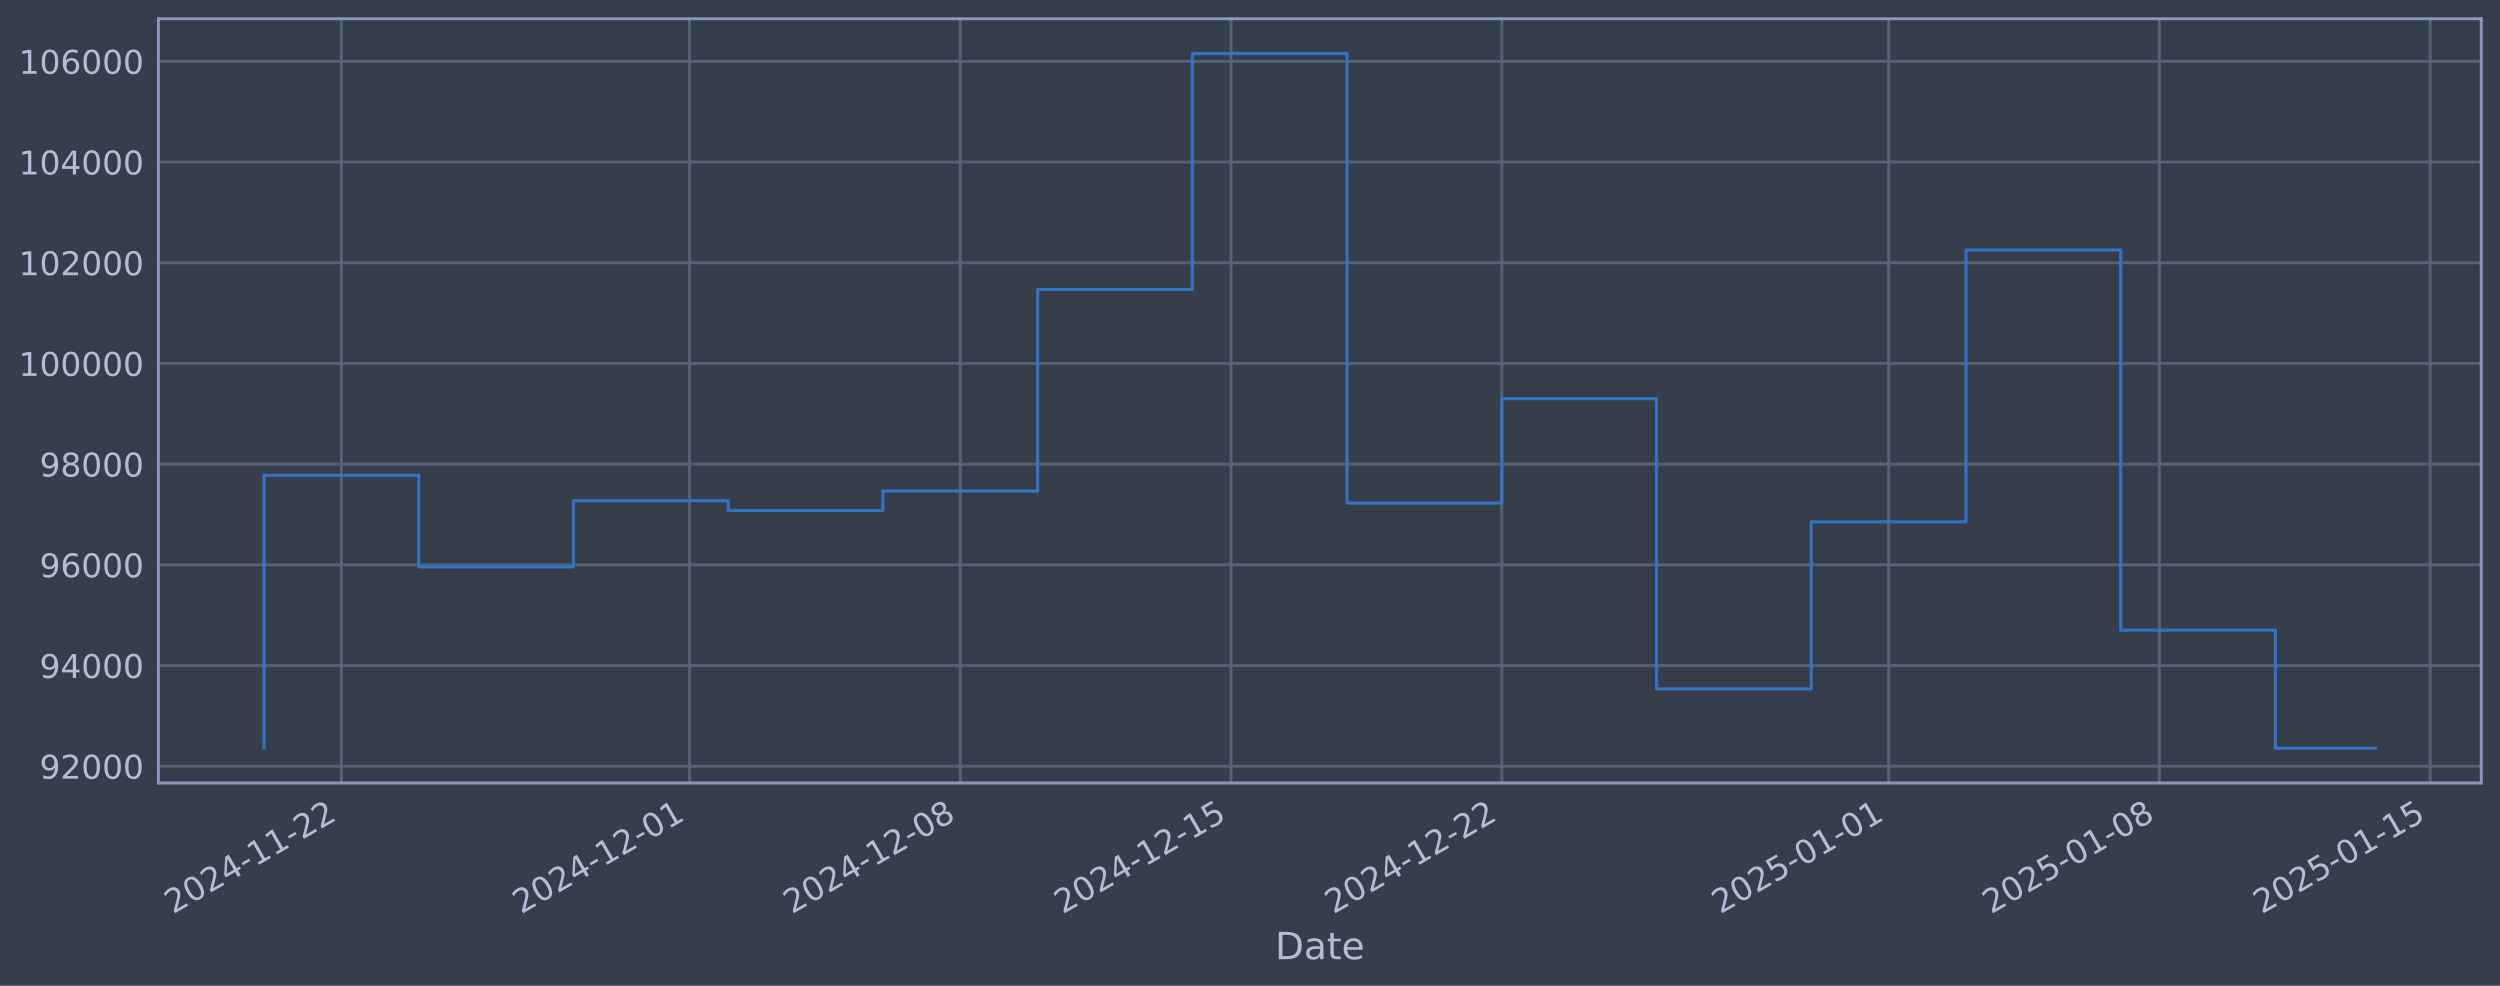
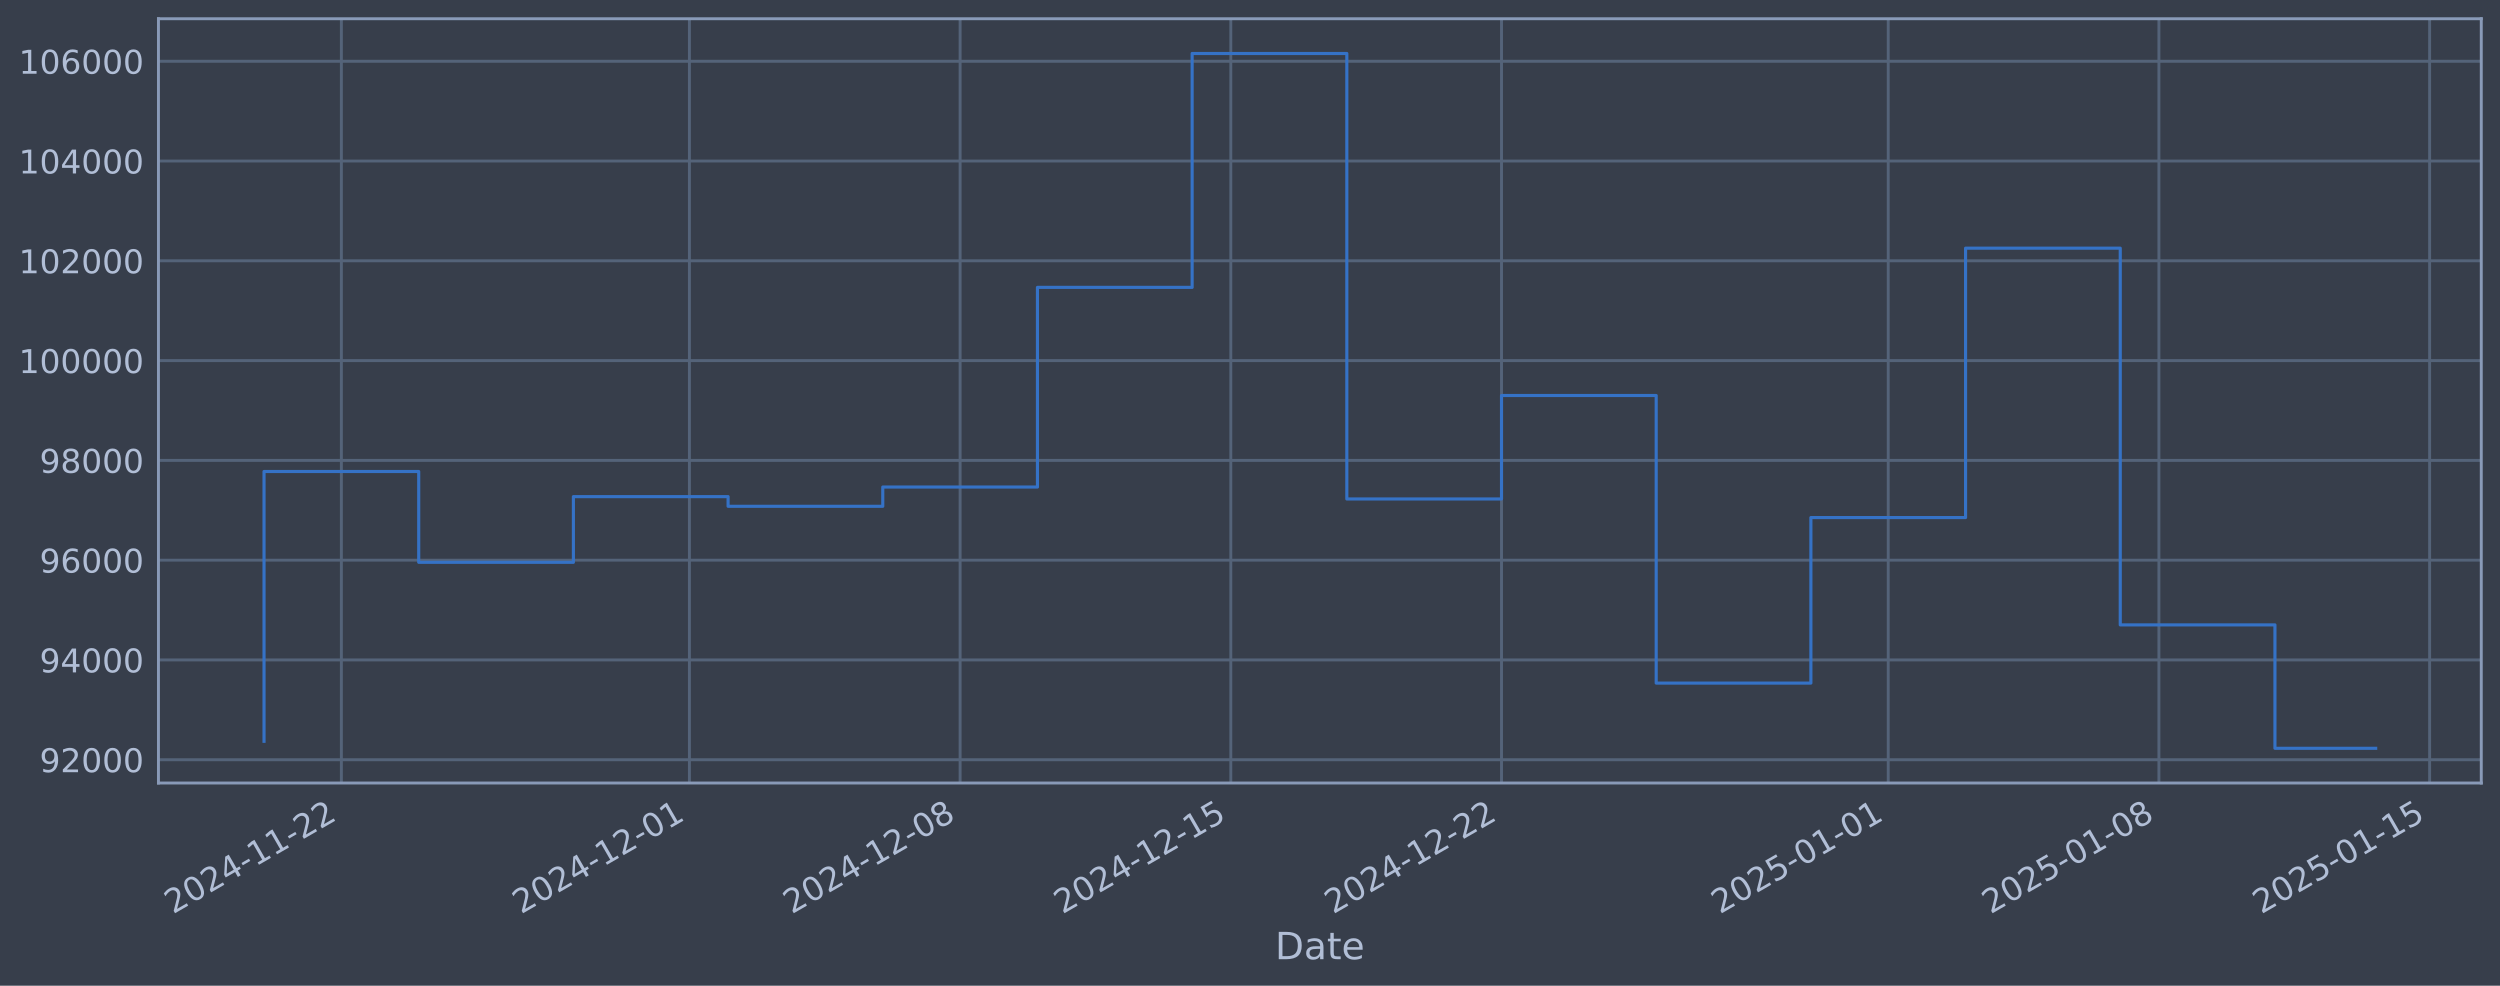
<svg xmlns="http://www.w3.org/2000/svg" xmlns:xlink="http://www.w3.org/1999/xlink" width="960.9pt" height="378.87pt" viewBox="0 0 960.9 378.87" version="1.1">
  <defs>
    <style type="text/css">*{stroke-linejoin: round; stroke-linecap: butt}</style>
  </defs>
  <g id="figure_1">
    <g id="patch_1">
      <path d="M 0 378.87  L 960.9 378.87  L 960.9 0  L 0 0  z " style="fill: #373e4b" />
    </g>
    <g id="axes_1">
      <g id="patch_2">
        <path d="M 60.901 300.96  L 953.701 300.96  L 953.701 7.2  L 60.901 7.2  z " style="fill: #373e4b" />
      </g>
      <g id="matplotlib.axis_1">
        <g id="xtick_1">
          <g id="line2d_1">
-             <path d="M 131.217 300.96  L 131.217 7.2  " clip-path="url(#p97ebdca6bf)" style="fill: none; stroke: #546379; stroke-width: 1.12; stroke-linecap: square" />
+             <path d="M 131.21 300.96  L 131.21 7.2  " clip-path="url(#p9ff21aa7c6)" style="fill: none; stroke: #546379; stroke-width: 1.12; stroke-linecap: square" />
          </g>
          <g id="line2d_2" />
          <g id="text_1">
-             <g style="fill: #b1bed6" transform="translate(66.49171 351.4642) rotate(-30) scale(0.126 -0.126)">
+             <g style="fill: #b1bed6" transform="translate(66.48418 351.4642) rotate(-30) scale(0.126 -0.126)">
              <defs>
                <path id="DejaVuSans-32" d="M 1228 531  L 3431 531  L 3431 0  L 469 0  L 469 531  Q 828 903 1448 1529  Q 2069 2156 2228 2338  Q 2531 2678 2651 2914  Q 2772 3150 2772 3378  Q 2772 3750 2511 3984  Q 2250 4219 1831 4219  Q 1534 4219 1204 4116  Q 875 4013 500 3803  L 500 4441  Q 881 4594 1212 4672  Q 1544 4750 1819 4750  Q 2544 4750 2975 4387  Q 3406 4025 3406 3419  Q 3406 3131 3298 2873  Q 3191 2616 2906 2266  Q 2828 2175 2409 1742  Q 1991 1309 1228 531  z " transform="scale(0.015625)" />
                <path id="DejaVuSans-30" d="M 2034 4250  Q 1547 4250 1301 3770  Q 1056 3291 1056 2328  Q 1056 1369 1301 889  Q 1547 409 2034 409  Q 2525 409 2770 889  Q 3016 1369 3016 2328  Q 3016 3291 2770 3770  Q 2525 4250 2034 4250  z M 2034 4750  Q 2819 4750 3233 4129  Q 3647 3509 3647 2328  Q 3647 1150 3233 529  Q 2819 -91 2034 -91  Q 1250 -91 836 529  Q 422 1150 422 2328  Q 422 3509 836 4129  Q 1250 4750 2034 4750  z " transform="scale(0.015625)" />
                <path id="DejaVuSans-34" d="M 2419 4116  L 825 1625  L 2419 1625  L 2419 4116  z M 2253 4666  L 3047 4666  L 3047 1625  L 3713 1625  L 3713 1100  L 3047 1100  L 3047 0  L 2419 0  L 2419 1100  L 313 1100  L 313 1709  L 2253 4666  z " transform="scale(0.015625)" />
                <path id="DejaVuSans-2d" d="M 313 2009  L 1997 2009  L 1997 1497  L 313 1497  L 313 2009  z " transform="scale(0.015625)" />
                <path id="DejaVuSans-31" d="M 794 531  L 1825 531  L 1825 4091  L 703 3866  L 703 4441  L 1819 4666  L 2450 4666  L 2450 531  L 3481 531  L 3481 0  L 794 0  L 794 531  z " transform="scale(0.015625)" />
              </defs>
              <use xlink:href="#DejaVuSans-32" />
              <use xlink:href="#DejaVuSans-30" transform="translate(63.62305 0)" />
              <use xlink:href="#DejaVuSans-32" transform="translate(127.2461 0)" />
              <use xlink:href="#DejaVuSans-34" transform="translate(190.8691 0)" />
              <use xlink:href="#DejaVuSans-2d" transform="translate(254.4922 0)" />
              <use xlink:href="#DejaVuSans-31" transform="translate(290.5762 0)" />
              <use xlink:href="#DejaVuSans-31" transform="translate(354.1992 0)" />
              <use xlink:href="#DejaVuSans-2d" transform="translate(417.8223 0)" />
              <use xlink:href="#DejaVuSans-32" transform="translate(453.9062 0)" />
              <use xlink:href="#DejaVuSans-32" transform="translate(517.5293 0)" />
            </g>
          </g>
        </g>
        <g id="xtick_2">
          <g id="line2d_3">
-             <path d="M 265.024 300.96  L 265.024 7.2  " clip-path="url(#p97ebdca6bf)" style="fill: none; stroke: #546379; stroke-width: 1.12; stroke-linecap: square" />
+             <path d="M 264.983 300.96  L 264.983 7.2  " clip-path="url(#p9ff21aa7c6)" style="fill: none; stroke: #546379; stroke-width: 1.12; stroke-linecap: square" />
          </g>
          <g id="line2d_4" />
          <g id="text_2">
-             <g style="fill: #b1bed6" transform="translate(200.2987 351.4642) rotate(-30) scale(0.126 -0.126)">
+             <g style="fill: #b1bed6" transform="translate(200.2574 351.4642) rotate(-30) scale(0.126 -0.126)">
              <use xlink:href="#DejaVuSans-32" />
              <use xlink:href="#DejaVuSans-30" transform="translate(63.62305 0)" />
              <use xlink:href="#DejaVuSans-32" transform="translate(127.2461 0)" />
              <use xlink:href="#DejaVuSans-34" transform="translate(190.8691 0)" />
              <use xlink:href="#DejaVuSans-2d" transform="translate(254.4922 0)" />
              <use xlink:href="#DejaVuSans-31" transform="translate(290.5762 0)" />
              <use xlink:href="#DejaVuSans-32" transform="translate(354.1992 0)" />
              <use xlink:href="#DejaVuSans-2d" transform="translate(417.8223 0)" />
              <use xlink:href="#DejaVuSans-30" transform="translate(453.9062 0)" />
              <use xlink:href="#DejaVuSans-31" transform="translate(517.5293 0)" />
            </g>
          </g>
        </g>
        <g id="xtick_3">
          <g id="line2d_5">
-             <path d="M 369.096 300.96  L 369.096 7.2  " clip-path="url(#p97ebdca6bf)" style="fill: none; stroke: #546379; stroke-width: 1.12; stroke-linecap: square" />
+             <path d="M 369.029 300.96  L 369.029 7.2  " clip-path="url(#p9ff21aa7c6)" style="fill: none; stroke: #546379; stroke-width: 1.12; stroke-linecap: square" />
          </g>
          <g id="line2d_6" />
          <g id="text_3">
-             <g style="fill: #b1bed6" transform="translate(304.3709 351.4642) rotate(-30) scale(0.126 -0.126)">
+             <g style="fill: #b1bed6" transform="translate(304.3031 351.4642) rotate(-30) scale(0.126 -0.126)">
              <defs>
                <path id="DejaVuSans-38" d="M 2034 2216  Q 1584 2216 1326 1975  Q 1069 1734 1069 1313  Q 1069 891 1326 650  Q 1584 409 2034 409  Q 2484 409 2743 651  Q 3003 894 3003 1313  Q 3003 1734 2745 1975  Q 2488 2216 2034 2216  z M 1403 2484  Q 997 2584 770 2862  Q 544 3141 544 3541  Q 544 4100 942 4425  Q 1341 4750 2034 4750  Q 2731 4750 3128 4425  Q 3525 4100 3525 3541  Q 3525 3141 3298 2862  Q 3072 2584 2669 2484  Q 3125 2378 3379 2068  Q 3634 1759 3634 1313  Q 3634 634 3220 271  Q 2806 -91 2034 -91  Q 1263 -91 848 271  Q 434 634 434 1313  Q 434 1759 690 2068  Q 947 2378 1403 2484  z M 1172 3481  Q 1172 3119 1398 2916  Q 1625 2713 2034 2713  Q 2441 2713 2670 2916  Q 2900 3119 2900 3481  Q 2900 3844 2670 4047  Q 2441 4250 2034 4250  Q 1625 4250 1398 4047  Q 1172 3844 1172 3481  z " transform="scale(0.015625)" />
              </defs>
              <use xlink:href="#DejaVuSans-32" />
              <use xlink:href="#DejaVuSans-30" transform="translate(63.62305 0)" />
              <use xlink:href="#DejaVuSans-32" transform="translate(127.2461 0)" />
              <use xlink:href="#DejaVuSans-34" transform="translate(190.8691 0)" />
              <use xlink:href="#DejaVuSans-2d" transform="translate(254.4922 0)" />
              <use xlink:href="#DejaVuSans-31" transform="translate(290.5762 0)" />
              <use xlink:href="#DejaVuSans-32" transform="translate(354.1992 0)" />
              <use xlink:href="#DejaVuSans-2d" transform="translate(417.8223 0)" />
              <use xlink:href="#DejaVuSans-30" transform="translate(453.9062 0)" />
              <use xlink:href="#DejaVuSans-38" transform="translate(517.5293 0)" />
            </g>
          </g>
        </g>
        <g id="xtick_4">
          <g id="line2d_7">
-             <path d="M 473.169 300.96  L 473.169 7.2  " clip-path="url(#p97ebdca6bf)" style="fill: none; stroke: #546379; stroke-width: 1.12; stroke-linecap: square" />
+             <path d="M 473.074 300.96  L 473.074 7.2  " clip-path="url(#p9ff21aa7c6)" style="fill: none; stroke: #546379; stroke-width: 1.12; stroke-linecap: square" />
          </g>
          <g id="line2d_8" />
          <g id="text_4">
-             <g style="fill: #b1bed6" transform="translate(408.443 351.4642) rotate(-30) scale(0.126 -0.126)">
+             <g style="fill: #b1bed6" transform="translate(408.3489 351.4642) rotate(-30) scale(0.126 -0.126)">
              <defs>
                <path id="DejaVuSans-35" d="M 691 4666  L 3169 4666  L 3169 4134  L 1269 4134  L 1269 2991  Q 1406 3038 1543 3061  Q 1681 3084 1819 3084  Q 2600 3084 3056 2656  Q 3513 2228 3513 1497  Q 3513 744 3044 326  Q 2575 -91 1722 -91  Q 1428 -91 1123 -41  Q 819 9 494 109  L 494 744  Q 775 591 1075 516  Q 1375 441 1709 441  Q 2250 441 2565 725  Q 2881 1009 2881 1497  Q 2881 1984 2565 2268  Q 2250 2553 1709 2553  Q 1456 2553 1204 2497  Q 953 2441 691 2322  L 691 4666  z " transform="scale(0.015625)" />
              </defs>
              <use xlink:href="#DejaVuSans-32" />
              <use xlink:href="#DejaVuSans-30" transform="translate(63.62305 0)" />
              <use xlink:href="#DejaVuSans-32" transform="translate(127.2461 0)" />
              <use xlink:href="#DejaVuSans-34" transform="translate(190.8691 0)" />
              <use xlink:href="#DejaVuSans-2d" transform="translate(254.4922 0)" />
              <use xlink:href="#DejaVuSans-31" transform="translate(290.5762 0)" />
              <use xlink:href="#DejaVuSans-32" transform="translate(354.1992 0)" />
              <use xlink:href="#DejaVuSans-2d" transform="translate(417.8223 0)" />
              <use xlink:href="#DejaVuSans-31" transform="translate(453.9062 0)" />
              <use xlink:href="#DejaVuSans-35" transform="translate(517.5293 0)" />
            </g>
          </g>
        </g>
        <g id="xtick_5">
          <g id="line2d_9">
-             <path d="M 577.241 300.96  L 577.241 7.2  " clip-path="url(#p97ebdca6bf)" style="fill: none; stroke: #546379; stroke-width: 1.12; stroke-linecap: square" />
+             <path d="M 577.12 300.96  L 577.12 7.2  " clip-path="url(#p9ff21aa7c6)" style="fill: none; stroke: #546379; stroke-width: 1.12; stroke-linecap: square" />
          </g>
          <g id="line2d_10" />
          <g id="text_5">
-             <g style="fill: #b1bed6" transform="translate(512.5151 351.4642) rotate(-30) scale(0.126 -0.126)">
+             <g style="fill: #b1bed6" transform="translate(512.3947 351.4642) rotate(-30) scale(0.126 -0.126)">
              <use xlink:href="#DejaVuSans-32" />
              <use xlink:href="#DejaVuSans-30" transform="translate(63.62305 0)" />
              <use xlink:href="#DejaVuSans-32" transform="translate(127.2461 0)" />
              <use xlink:href="#DejaVuSans-34" transform="translate(190.8691 0)" />
              <use xlink:href="#DejaVuSans-2d" transform="translate(254.4922 0)" />
              <use xlink:href="#DejaVuSans-31" transform="translate(290.5762 0)" />
              <use xlink:href="#DejaVuSans-32" transform="translate(354.1992 0)" />
              <use xlink:href="#DejaVuSans-2d" transform="translate(417.8223 0)" />
              <use xlink:href="#DejaVuSans-32" transform="translate(453.9062 0)" />
              <use xlink:href="#DejaVuSans-32" transform="translate(517.5293 0)" />
            </g>
          </g>
        </g>
        <g id="xtick_6">
          <g id="line2d_11">
-             <path d="M 725.915 300.96  L 725.915 7.2  " clip-path="url(#p97ebdca6bf)" style="fill: none; stroke: #546379; stroke-width: 1.12; stroke-linecap: square" />
+             <path d="M 725.757 300.96  L 725.757 7.2  " clip-path="url(#p9ff21aa7c6)" style="fill: none; stroke: #546379; stroke-width: 1.12; stroke-linecap: square" />
          </g>
          <g id="line2d_12" />
          <g id="text_6">
-             <g style="fill: #b1bed6" transform="translate(661.1896 351.4642) rotate(-30) scale(0.126 -0.126)">
+             <g style="fill: #b1bed6" transform="translate(661.0316 351.4642) rotate(-30) scale(0.126 -0.126)">
              <use xlink:href="#DejaVuSans-32" />
              <use xlink:href="#DejaVuSans-30" transform="translate(63.62305 0)" />
              <use xlink:href="#DejaVuSans-32" transform="translate(127.2461 0)" />
              <use xlink:href="#DejaVuSans-35" transform="translate(190.8691 0)" />
              <use xlink:href="#DejaVuSans-2d" transform="translate(254.4922 0)" />
              <use xlink:href="#DejaVuSans-30" transform="translate(290.5762 0)" />
              <use xlink:href="#DejaVuSans-31" transform="translate(354.1992 0)" />
              <use xlink:href="#DejaVuSans-2d" transform="translate(417.8223 0)" />
              <use xlink:href="#DejaVuSans-30" transform="translate(453.9062 0)" />
              <use xlink:href="#DejaVuSans-31" transform="translate(517.5293 0)" />
            </g>
          </g>
        </g>
        <g id="xtick_7">
          <g id="line2d_13">
-             <path d="M 829.987 300.96  L 829.987 7.2  " clip-path="url(#p97ebdca6bf)" style="fill: none; stroke: #546379; stroke-width: 1.12; stroke-linecap: square" />
+             <path d="M 829.803 300.96  L 829.803 7.2  " clip-path="url(#p9ff21aa7c6)" style="fill: none; stroke: #546379; stroke-width: 1.12; stroke-linecap: square" />
          </g>
          <g id="line2d_14" />
          <g id="text_7">
-             <g style="fill: #b1bed6" transform="translate(765.2618 351.4642) rotate(-30) scale(0.126 -0.126)">
+             <g style="fill: #b1bed6" transform="translate(765.0774 351.4642) rotate(-30) scale(0.126 -0.126)">
              <use xlink:href="#DejaVuSans-32" />
              <use xlink:href="#DejaVuSans-30" transform="translate(63.62305 0)" />
              <use xlink:href="#DejaVuSans-32" transform="translate(127.2461 0)" />
              <use xlink:href="#DejaVuSans-35" transform="translate(190.8691 0)" />
              <use xlink:href="#DejaVuSans-2d" transform="translate(254.4922 0)" />
              <use xlink:href="#DejaVuSans-30" transform="translate(290.5762 0)" />
              <use xlink:href="#DejaVuSans-31" transform="translate(354.1992 0)" />
              <use xlink:href="#DejaVuSans-2d" transform="translate(417.8223 0)" />
              <use xlink:href="#DejaVuSans-30" transform="translate(453.9062 0)" />
              <use xlink:href="#DejaVuSans-38" transform="translate(517.5293 0)" />
            </g>
          </g>
        </g>
        <g id="xtick_8">
          <g id="line2d_15">
-             <path d="M 934.059 300.96  L 934.059 7.2  " clip-path="url(#p97ebdca6bf)" style="fill: none; stroke: #546379; stroke-width: 1.12; stroke-linecap: square" />
+             <path d="M 933.849 300.96  L 933.849 7.2  " clip-path="url(#p9ff21aa7c6)" style="fill: none; stroke: #546379; stroke-width: 1.12; stroke-linecap: square" />
          </g>
          <g id="line2d_16" />
          <g id="text_8">
-             <g style="fill: #b1bed6" transform="translate(869.3339 351.4642) rotate(-30) scale(0.126 -0.126)">
+             <g style="fill: #b1bed6" transform="translate(869.1232 351.4642) rotate(-30) scale(0.126 -0.126)">
              <use xlink:href="#DejaVuSans-32" />
              <use xlink:href="#DejaVuSans-30" transform="translate(63.62305 0)" />
              <use xlink:href="#DejaVuSans-32" transform="translate(127.2461 0)" />
              <use xlink:href="#DejaVuSans-35" transform="translate(190.8691 0)" />
              <use xlink:href="#DejaVuSans-2d" transform="translate(254.4922 0)" />
              <use xlink:href="#DejaVuSans-30" transform="translate(290.5762 0)" />
              <use xlink:href="#DejaVuSans-31" transform="translate(354.1992 0)" />
              <use xlink:href="#DejaVuSans-2d" transform="translate(417.8223 0)" />
              <use xlink:href="#DejaVuSans-31" transform="translate(453.9062 0)" />
              <use xlink:href="#DejaVuSans-35" transform="translate(517.5293 0)" />
            </g>
          </g>
        </g>
        <g id="text_9">
          <g style="fill: #b1bed6" transform="translate(490.0914 368.6753) scale(0.144 -0.144)">
            <defs>
              <path id="DejaVuSans-44" d="M 1259 4147  L 1259 519  L 2022 519  Q 2988 519 3436 956  Q 3884 1394 3884 2338  Q 3884 3275 3436 3711  Q 2988 4147 2022 4147  L 1259 4147  z M 628 4666  L 1925 4666  Q 3281 4666 3915 4102  Q 4550 3538 4550 2338  Q 4550 1131 3912 565  Q 3275 0 1925 0  L 628 0  L 628 4666  z " transform="scale(0.015625)" />
              <path id="DejaVuSans-61" d="M 2194 1759  Q 1497 1759 1228 1600  Q 959 1441 959 1056  Q 959 750 1161 570  Q 1363 391 1709 391  Q 2188 391 2477 730  Q 2766 1069 2766 1631  L 2766 1759  L 2194 1759  z M 3341 1997  L 3341 0  L 2766 0  L 2766 531  Q 2569 213 2275 61  Q 1981 -91 1556 -91  Q 1019 -91 701 211  Q 384 513 384 1019  Q 384 1609 779 1909  Q 1175 2209 1959 2209  L 2766 2209  L 2766 2266  Q 2766 2663 2505 2880  Q 2244 3097 1772 3097  Q 1472 3097 1187 3025  Q 903 2953 641 2809  L 641 3341  Q 956 3463 1253 3523  Q 1550 3584 1831 3584  Q 2591 3584 2966 3190  Q 3341 2797 3341 1997  z " transform="scale(0.015625)" />
              <path id="DejaVuSans-74" d="M 1172 4494  L 1172 3500  L 2356 3500  L 2356 3053  L 1172 3053  L 1172 1153  Q 1172 725 1289 603  Q 1406 481 1766 481  L 2356 481  L 2356 0  L 1766 0  Q 1100 0 847 248  Q 594 497 594 1153  L 594 3053  L 172 3053  L 172 3500  L 594 3500  L 594 4494  L 1172 4494  z " transform="scale(0.015625)" />
              <path id="DejaVuSans-65" d="M 3597 1894  L 3597 1613  L 953 1613  Q 991 1019 1311 708  Q 1631 397 2203 397  Q 2534 397 2845 478  Q 3156 559 3463 722  L 3463 178  Q 3153 47 2828 -22  Q 2503 -91 2169 -91  Q 1331 -91 842 396  Q 353 884 353 1716  Q 353 2575 817 3079  Q 1281 3584 2069 3584  Q 2775 3584 3186 3129  Q 3597 2675 3597 1894  z M 3022 2063  Q 3016 2534 2758 2815  Q 2500 3097 2075 3097  Q 1594 3097 1305 2825  Q 1016 2553 972 2059  L 3022 2063  z " transform="scale(0.015625)" />
            </defs>
            <use xlink:href="#DejaVuSans-44" />
            <use xlink:href="#DejaVuSans-61" transform="translate(77.00195 0)" />
            <use xlink:href="#DejaVuSans-74" transform="translate(138.2812 0)" />
            <use xlink:href="#DejaVuSans-65" transform="translate(177.4902 0)" />
          </g>
        </g>
      </g>
      <g id="matplotlib.axis_2">
        <g id="ytick_1">
          <g id="line2d_17">
-             <path d="M 60.901 294.513  L 953.701 294.513  " clip-path="url(#p97ebdca6bf)" style="fill: none; stroke: #546379; stroke-width: 1.12; stroke-linecap: square" />
+             <path d="M 60.901 292.01  L 953.701 292.01  " clip-path="url(#p9ff21aa7c6)" style="fill: none; stroke: #546379; stroke-width: 1.12; stroke-linecap: square" />
          </g>
          <g id="line2d_18" />
          <g id="text_10">
-             <g style="fill: #b1bed6" transform="translate(15.21675 299.3) scale(0.126 -0.126)">
+             <g style="fill: #b1bed6" transform="translate(15.21675 296.797) scale(0.126 -0.126)">
              <defs>
                <path id="DejaVuSans-39" d="M 703 97  L 703 672  Q 941 559 1184 500  Q 1428 441 1663 441  Q 2288 441 2617 861  Q 2947 1281 2994 2138  Q 2813 1869 2534 1725  Q 2256 1581 1919 1581  Q 1219 1581 811 2004  Q 403 2428 403 3163  Q 403 3881 828 4315  Q 1253 4750 1959 4750  Q 2769 4750 3195 4129  Q 3622 3509 3622 2328  Q 3622 1225 3098 567  Q 2575 -91 1691 -91  Q 1453 -91 1209 -44  Q 966 3 703 97  z M 1959 2075  Q 2384 2075 2632 2365  Q 2881 2656 2881 3163  Q 2881 3666 2632 3958  Q 2384 4250 1959 4250  Q 1534 4250 1286 3958  Q 1038 3666 1038 3163  Q 1038 2656 1286 2365  Q 1534 2075 1959 2075  z " transform="scale(0.015625)" />
              </defs>
              <use xlink:href="#DejaVuSans-39" />
              <use xlink:href="#DejaVuSans-32" transform="translate(63.62305 0)" />
              <use xlink:href="#DejaVuSans-30" transform="translate(127.2461 0)" />
              <use xlink:href="#DejaVuSans-30" transform="translate(190.8691 0)" />
              <use xlink:href="#DejaVuSans-30" transform="translate(254.4922 0)" />
            </g>
          </g>
        </g>
        <g id="ytick_2">
          <g id="line2d_19">
-             <path d="M 60.901 255.807  L 953.701 255.807  " clip-path="url(#p97ebdca6bf)" style="fill: none; stroke: #546379; stroke-width: 1.12; stroke-linecap: square" />
+             <path d="M 60.901 253.658  L 953.701 253.658  " clip-path="url(#p9ff21aa7c6)" style="fill: none; stroke: #546379; stroke-width: 1.12; stroke-linecap: square" />
          </g>
          <g id="line2d_20" />
          <g id="text_11">
-             <g style="fill: #b1bed6" transform="translate(15.21675 260.5941) scale(0.126 -0.126)">
+             <g style="fill: #b1bed6" transform="translate(15.21675 258.4448) scale(0.126 -0.126)">
              <use xlink:href="#DejaVuSans-39" />
              <use xlink:href="#DejaVuSans-34" transform="translate(63.62305 0)" />
              <use xlink:href="#DejaVuSans-30" transform="translate(127.2461 0)" />
              <use xlink:href="#DejaVuSans-30" transform="translate(190.8691 0)" />
              <use xlink:href="#DejaVuSans-30" transform="translate(254.4922 0)" />
            </g>
          </g>
        </g>
        <g id="ytick_3">
          <g id="line2d_21">
-             <path d="M 60.901 217.101  L 953.701 217.101  " clip-path="url(#p97ebdca6bf)" style="fill: none; stroke: #546379; stroke-width: 1.12; stroke-linecap: square" />
+             <path d="M 60.901 215.306  L 953.701 215.306  " clip-path="url(#p9ff21aa7c6)" style="fill: none; stroke: #546379; stroke-width: 1.12; stroke-linecap: square" />
          </g>
          <g id="line2d_22" />
          <g id="text_12">
-             <g style="fill: #b1bed6" transform="translate(15.21675 221.8883) scale(0.126 -0.126)">
+             <g style="fill: #b1bed6" transform="translate(15.21675 220.0926) scale(0.126 -0.126)">
              <defs>
                <path id="DejaVuSans-36" d="M 2113 2584  Q 1688 2584 1439 2293  Q 1191 2003 1191 1497  Q 1191 994 1439 701  Q 1688 409 2113 409  Q 2538 409 2786 701  Q 3034 994 3034 1497  Q 3034 2003 2786 2293  Q 2538 2584 2113 2584  z M 3366 4563  L 3366 3988  Q 3128 4100 2886 4159  Q 2644 4219 2406 4219  Q 1781 4219 1451 3797  Q 1122 3375 1075 2522  Q 1259 2794 1537 2939  Q 1816 3084 2150 3084  Q 2853 3084 3261 2657  Q 3669 2231 3669 1497  Q 3669 778 3244 343  Q 2819 -91 2113 -91  Q 1303 -91 875 529  Q 447 1150 447 2328  Q 447 3434 972 4092  Q 1497 4750 2381 4750  Q 2619 4750 2861 4703  Q 3103 4656 3366 4563  z " transform="scale(0.015625)" />
              </defs>
              <use xlink:href="#DejaVuSans-39" />
              <use xlink:href="#DejaVuSans-36" transform="translate(63.62305 0)" />
              <use xlink:href="#DejaVuSans-30" transform="translate(127.2461 0)" />
              <use xlink:href="#DejaVuSans-30" transform="translate(190.8691 0)" />
              <use xlink:href="#DejaVuSans-30" transform="translate(254.4922 0)" />
            </g>
          </g>
        </g>
        <g id="ytick_4">
          <g id="line2d_23">
-             <path d="M 60.901 178.395  L 953.701 178.395  " clip-path="url(#p97ebdca6bf)" style="fill: none; stroke: #546379; stroke-width: 1.12; stroke-linecap: square" />
+             <path d="M 60.901 176.953  L 953.701 176.953  " clip-path="url(#p9ff21aa7c6)" style="fill: none; stroke: #546379; stroke-width: 1.12; stroke-linecap: square" />
          </g>
          <g id="line2d_24" />
          <g id="text_13">
-             <g style="fill: #b1bed6" transform="translate(15.21675 183.1824) scale(0.126 -0.126)">
+             <g style="fill: #b1bed6" transform="translate(15.21675 181.7403) scale(0.126 -0.126)">
              <use xlink:href="#DejaVuSans-39" />
              <use xlink:href="#DejaVuSans-38" transform="translate(63.62305 0)" />
              <use xlink:href="#DejaVuSans-30" transform="translate(127.2461 0)" />
              <use xlink:href="#DejaVuSans-30" transform="translate(190.8691 0)" />
              <use xlink:href="#DejaVuSans-30" transform="translate(254.4922 0)" />
            </g>
          </g>
        </g>
        <g id="ytick_5">
          <g id="line2d_25">
-             <path d="M 60.901 139.69  L 953.701 139.69  " clip-path="url(#p97ebdca6bf)" style="fill: none; stroke: #546379; stroke-width: 1.12; stroke-linecap: square" />
+             <path d="M 60.901 138.601  L 953.701 138.601  " clip-path="url(#p9ff21aa7c6)" style="fill: none; stroke: #546379; stroke-width: 1.12; stroke-linecap: square" />
          </g>
          <g id="line2d_26" />
          <g id="text_14">
-             <g style="fill: #b1bed6" transform="translate(7.2 144.4765) scale(0.126 -0.126)">
+             <g style="fill: #b1bed6" transform="translate(7.2 143.3881) scale(0.126 -0.126)">
              <use xlink:href="#DejaVuSans-31" />
              <use xlink:href="#DejaVuSans-30" transform="translate(63.62305 0)" />
              <use xlink:href="#DejaVuSans-30" transform="translate(127.2461 0)" />
              <use xlink:href="#DejaVuSans-30" transform="translate(190.8691 0)" />
              <use xlink:href="#DejaVuSans-30" transform="translate(254.4922 0)" />
              <use xlink:href="#DejaVuSans-30" transform="translate(318.1152 0)" />
            </g>
          </g>
        </g>
        <g id="ytick_6">
          <g id="line2d_27">
-             <path d="M 60.901 100.984  L 953.701 100.984  " clip-path="url(#p97ebdca6bf)" style="fill: none; stroke: #546379; stroke-width: 1.12; stroke-linecap: square" />
+             <path d="M 60.901 100.249  L 953.701 100.249  " clip-path="url(#p9ff21aa7c6)" style="fill: none; stroke: #546379; stroke-width: 1.12; stroke-linecap: square" />
          </g>
          <g id="line2d_28" />
          <g id="text_15">
-             <g style="fill: #b1bed6" transform="translate(7.2 105.7707) scale(0.126 -0.126)">
+             <g style="fill: #b1bed6" transform="translate(7.2 105.0359) scale(0.126 -0.126)">
              <use xlink:href="#DejaVuSans-31" />
              <use xlink:href="#DejaVuSans-30" transform="translate(63.62305 0)" />
              <use xlink:href="#DejaVuSans-32" transform="translate(127.2461 0)" />
              <use xlink:href="#DejaVuSans-30" transform="translate(190.8691 0)" />
              <use xlink:href="#DejaVuSans-30" transform="translate(254.4922 0)" />
              <use xlink:href="#DejaVuSans-30" transform="translate(318.1152 0)" />
            </g>
          </g>
        </g>
        <g id="ytick_7">
          <g id="line2d_29">
-             <path d="M 60.901 62.278  L 953.701 62.278  " clip-path="url(#p97ebdca6bf)" style="fill: none; stroke: #546379; stroke-width: 1.12; stroke-linecap: square" />
+             <path d="M 60.901 61.897  L 953.701 61.897  " clip-path="url(#p9ff21aa7c6)" style="fill: none; stroke: #546379; stroke-width: 1.12; stroke-linecap: square" />
          </g>
          <g id="line2d_30" />
          <g id="text_16">
-             <g style="fill: #b1bed6" transform="translate(7.2 67.06484) scale(0.126 -0.126)">
+             <g style="fill: #b1bed6" transform="translate(7.2 66.68364) scale(0.126 -0.126)">
              <use xlink:href="#DejaVuSans-31" />
              <use xlink:href="#DejaVuSans-30" transform="translate(63.62305 0)" />
              <use xlink:href="#DejaVuSans-34" transform="translate(127.2461 0)" />
              <use xlink:href="#DejaVuSans-30" transform="translate(190.8691 0)" />
              <use xlink:href="#DejaVuSans-30" transform="translate(254.4922 0)" />
              <use xlink:href="#DejaVuSans-30" transform="translate(318.1152 0)" />
            </g>
          </g>
        </g>
        <g id="ytick_8">
          <g id="line2d_31">
-             <path d="M 60.901 23.572  L 953.701 23.572  " clip-path="url(#p97ebdca6bf)" style="fill: none; stroke: #546379; stroke-width: 1.12; stroke-linecap: square" />
+             <path d="M 60.901 23.544  L 953.701 23.544  " clip-path="url(#p9ff21aa7c6)" style="fill: none; stroke: #546379; stroke-width: 1.12; stroke-linecap: square" />
          </g>
          <g id="line2d_32" />
          <g id="text_17">
-             <g style="fill: #b1bed6" transform="translate(7.2 28.35899) scale(0.126 -0.126)">
+             <g style="fill: #b1bed6" transform="translate(7.2 28.33141) scale(0.126 -0.126)">
              <use xlink:href="#DejaVuSans-31" />
              <use xlink:href="#DejaVuSans-30" transform="translate(63.62305 0)" />
              <use xlink:href="#DejaVuSans-36" transform="translate(127.2461 0)" />
              <use xlink:href="#DejaVuSans-30" transform="translate(190.8691 0)" />
              <use xlink:href="#DejaVuSans-30" transform="translate(254.4922 0)" />
              <use xlink:href="#DejaVuSans-30" transform="translate(318.1152 0)" />
            </g>
          </g>
        </g>
      </g>
      <g id="line2d_33">
-         <path d="M 101.482 287.363  L 101.482 182.712  L 160.952 182.712  L 160.952 217.934  L 220.422 217.934  L 220.422 192.453  L 279.892 192.453  L 279.892 196.209  L 339.361 196.209  L 339.361 188.739  L 398.831 188.739  L 398.831 111.289  L 458.301 111.289  L 458.301 20.553  L 517.771 20.553  L 517.771 193.364  L 577.241 193.364  L 577.241 153.234  L 636.71 153.234  L 636.71 264.779  L 696.18 264.779  L 696.18 200.581  L 755.65 200.581  L 755.65 96.081  L 815.12 96.081  L 815.12 242.209  L 874.59 242.209  L 874.59 287.607  L 913.119 287.607  " clip-path="url(#p97ebdca6bf)" style="fill: none; stroke: #3572c6; stroke-width: 1.2; stroke-linecap: square" />
+         <path d="M 101.482 284.925  L 101.482 181.231  L 160.937 181.231  L 160.937 216.13  L 220.392 216.13  L 220.392 190.882  L 279.847 190.882  L 279.847 194.604  L 339.301 194.604  L 339.301 187.202  L 398.756 187.202  L 398.756 110.46  L 458.211 110.46  L 458.211 20.553  L 517.666 20.553  L 517.666 191.785  L 577.12 191.785  L 577.12 152.022  L 636.575 152.022  L 636.575 262.547  L 696.03 262.547  L 696.03 198.936  L 755.484 198.936  L 755.484 95.391  L 814.939 95.391  L 814.939 240.183  L 874.394 240.183  L 874.394 287.607  L 913.119 287.607  " clip-path="url(#p9ff21aa7c6)" style="fill: none; stroke: #3572c6; stroke-width: 1.2; stroke-linecap: square" />
      </g>
      <g id="patch_3">
        <path d="M 60.901 300.96  L 60.901 7.2  " style="fill: none; stroke: #899ab8; stroke-width: 1.12; stroke-linejoin: miter; stroke-linecap: square" />
      </g>
      <g id="patch_4">
        <path d="M 953.701 300.96  L 953.701 7.2  " style="fill: none; stroke: #899ab8; stroke-width: 1.12; stroke-linejoin: miter; stroke-linecap: square" />
      </g>
      <g id="patch_5">
        <path d="M 60.901 300.96  L 953.701 300.96  " style="fill: none; stroke: #899ab8; stroke-width: 1.12; stroke-linejoin: miter; stroke-linecap: square" />
      </g>
      <g id="patch_6">
        <path d="M 60.901 7.2  L 953.701 7.2  " style="fill: none; stroke: #899ab8; stroke-width: 1.12; stroke-linejoin: miter; stroke-linecap: square" />
      </g>
    </g>
  </g>
  <defs>
-     <clipPath id="p97ebdca6bf">
+     <clipPath id="p9ff21aa7c6">
      <rect x="60.901" y="7.2" width="892.8" height="293.76" />
    </clipPath>
  </defs>
</svg>
